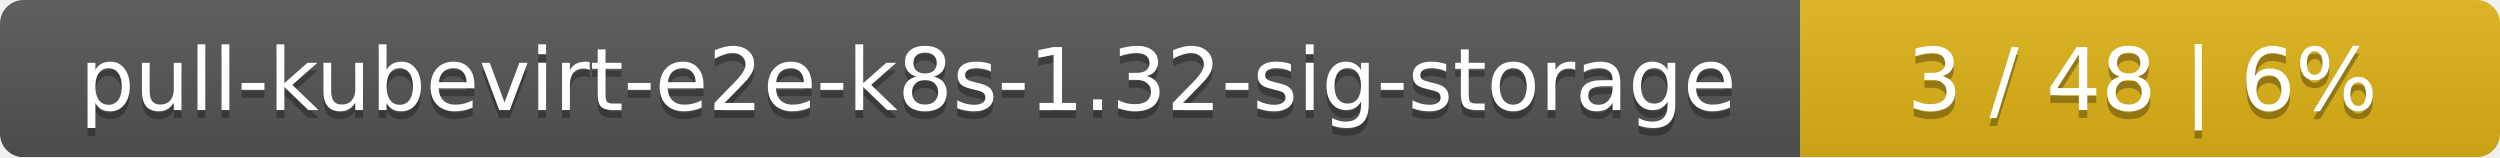
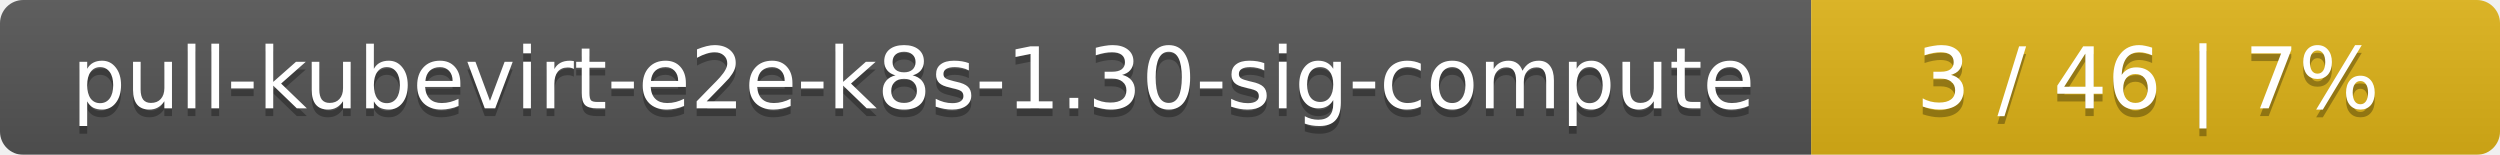
- <svg xmlns="http://www.w3.org/2000/svg" width="318" height="20">
+ <svg xmlns="http://www.w3.org/2000/svg" width="323" height="20">
  <linearGradient id="smooth" x2="0" y2="100%">
    <stop offset="0" stop-color="#bbb" stop-opacity=".1" />
    <stop offset="1" stop-opacity=".1" />
  </linearGradient>
  <mask id="round">
-     <rect width="318" height="20" rx="3" fill="#fff" />
+     <rect width="323" height="20" rx="3" fill="#fff" />
  </mask>
  <g mask="url(#round)">
-     <rect width="229" height="20" fill="#555" />
-     <rect x="229" width="89" height="20" fill="#dfb317" />
-     <rect width="318" height="20" fill="url(#smooth)" />
+     <rect width="234" height="20" fill="#555" />
+     <rect x="234" width="89" height="20" fill="#dfb317" />
+     <rect width="323" height="20" fill="url(#smooth)" />
  </g>
  <g fill="#fff" text-anchor="middle" font-family="DejaVu Sans,Verdana,Geneva,sans-serif" font-size="11">
-     <text x="115.5" y="15" fill="#010101" fill-opacity=".3">pull-kubevirt-e2e-k8s-1.32-sig-storage</text>
-     <text x="115.5" y="14">pull-kubevirt-e2e-k8s-1.32-sig-storage</text>
-     <text x="272.5" y="15" fill="#010101" fill-opacity=".3">3 / 48    |    6%</text>
-     <text x="272.5" y="14">3 / 48    |    6%</text>
+     <text x="118" y="15" fill="#010101" fill-opacity=".3">pull-kubevirt-e2e-k8s-1.30-sig-compute</text>
+     <text x="118" y="14">pull-kubevirt-e2e-k8s-1.30-sig-compute</text>
+     <text x="277.5" y="15" fill="#010101" fill-opacity=".3">3 / 46    |    7%</text>
+     <text x="277.5" y="14">3 / 46    |    7%</text>
  </g>
</svg>
